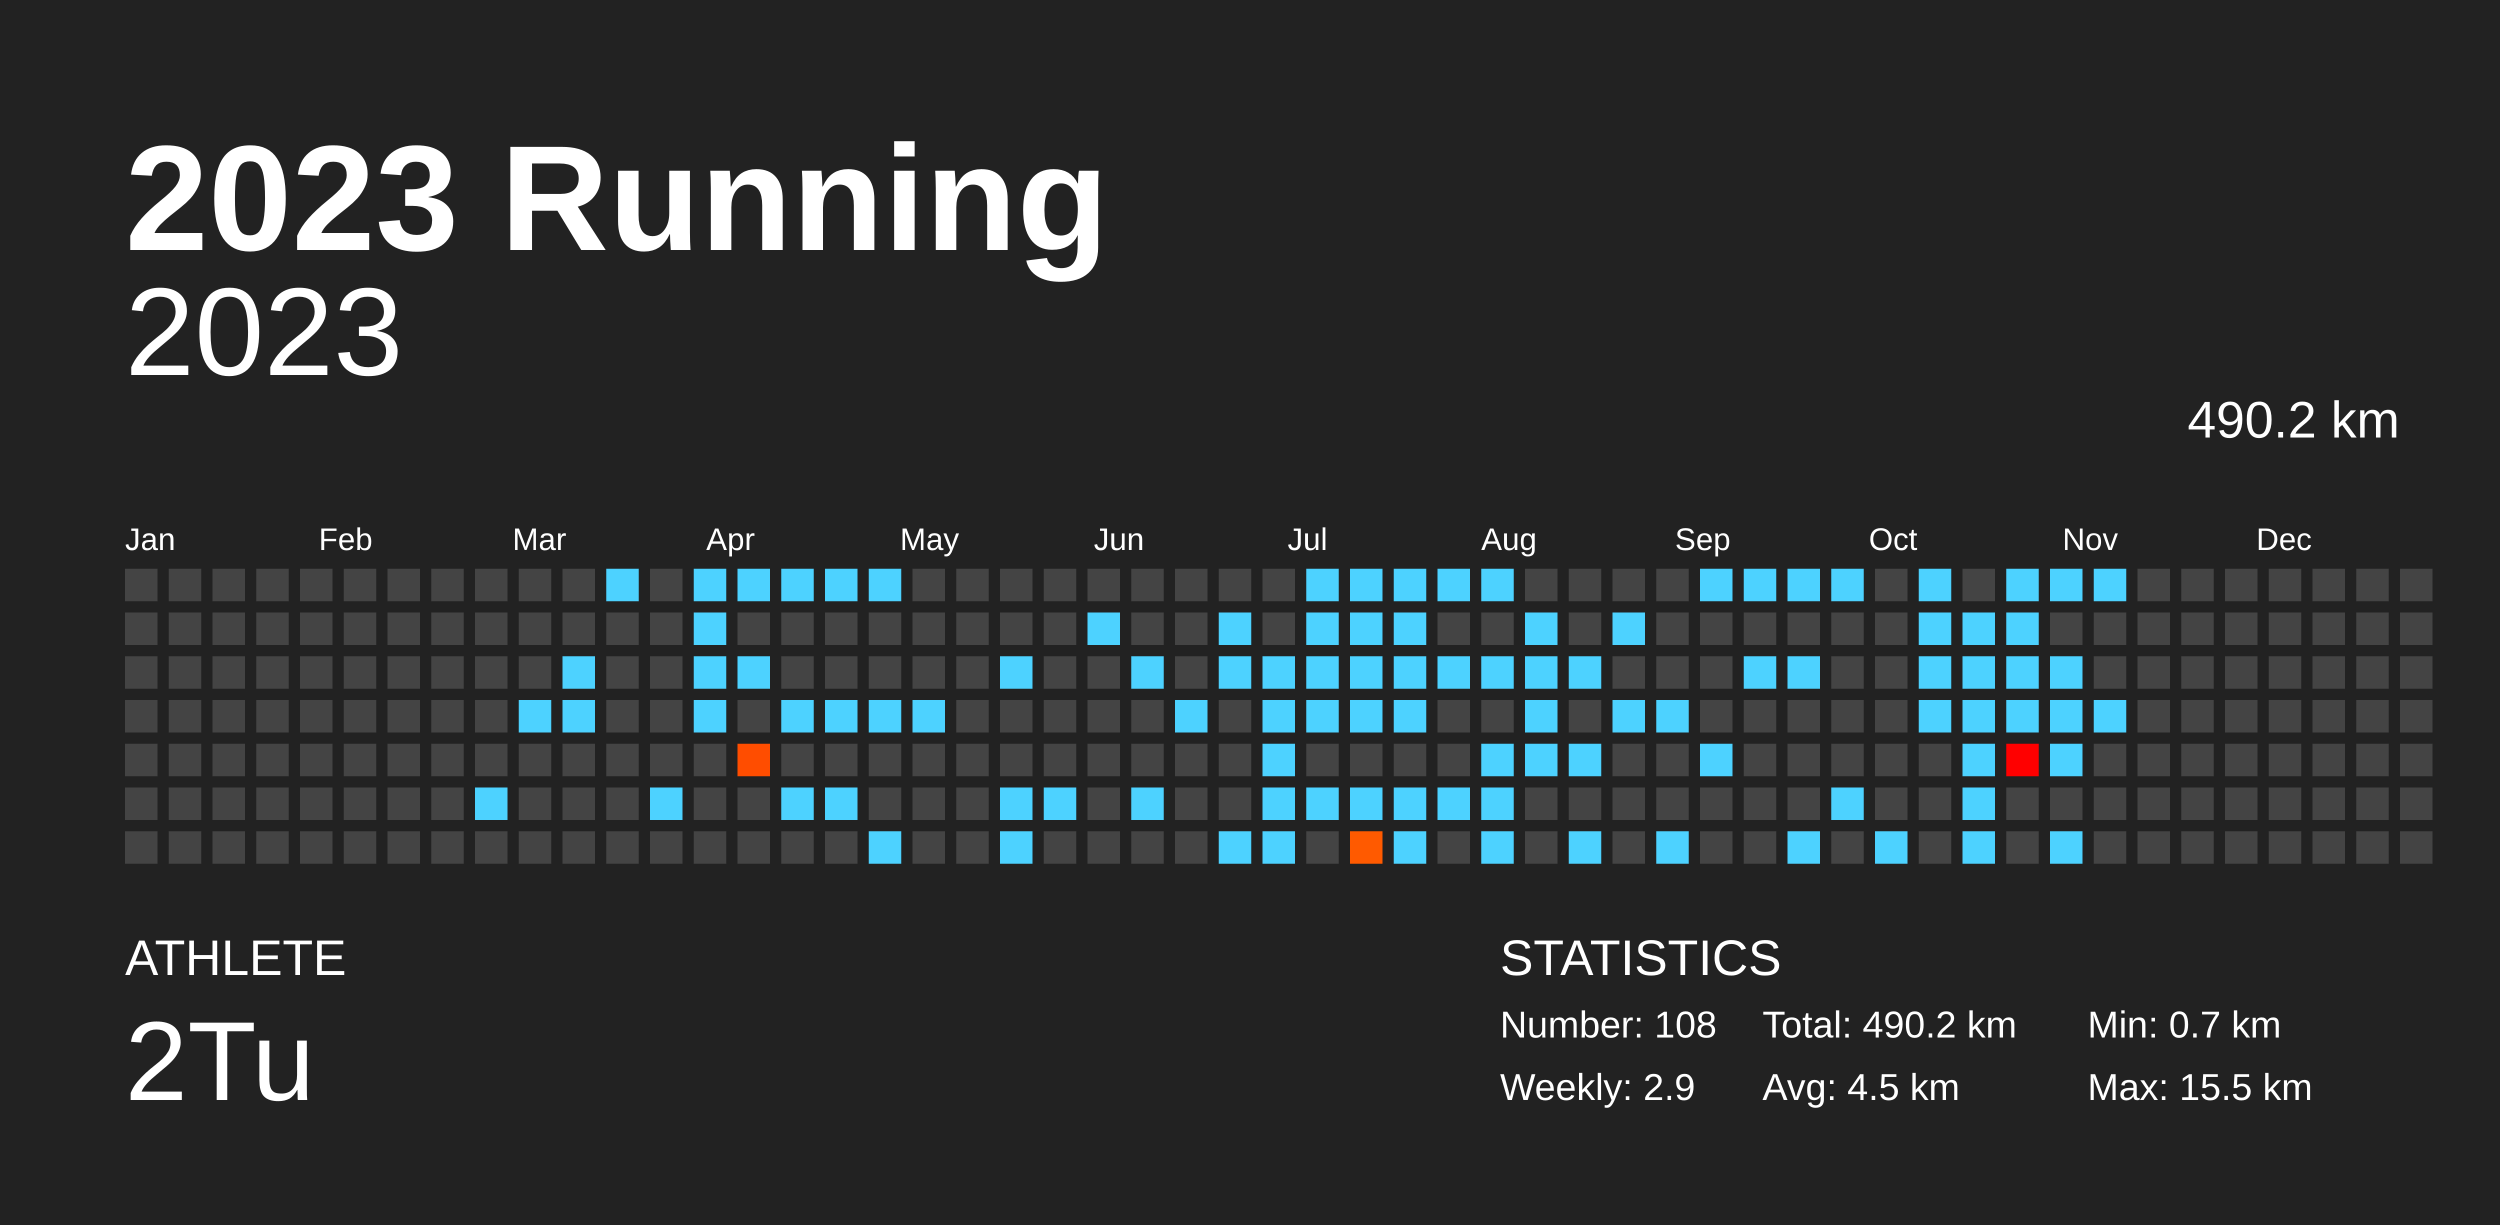
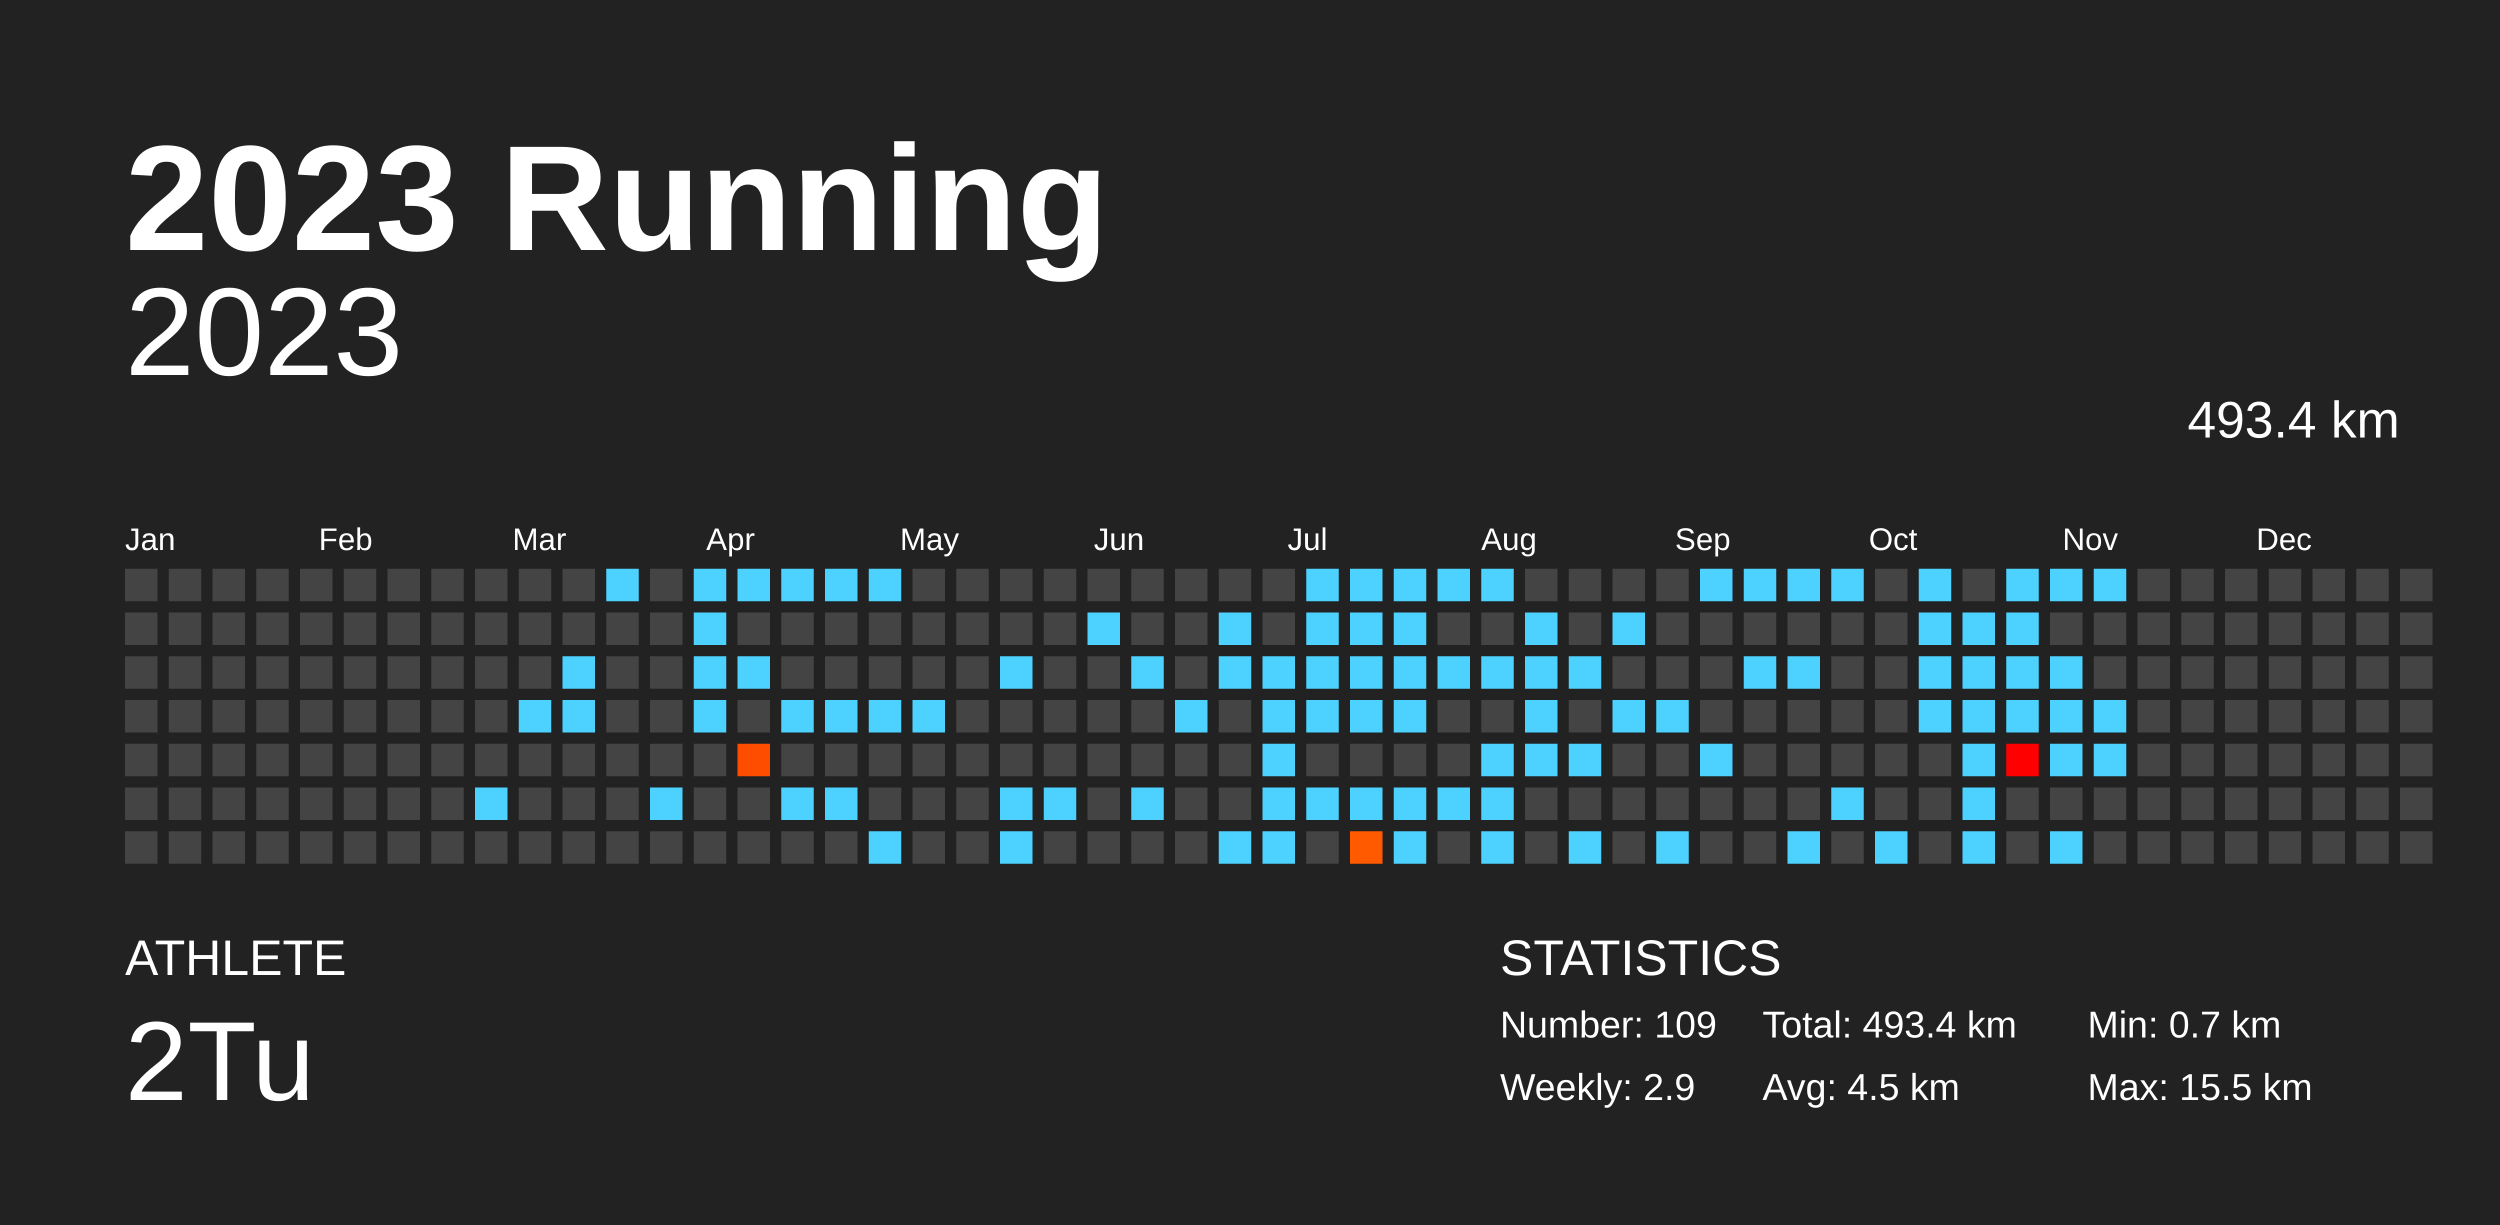
<svg xmlns="http://www.w3.org/2000/svg" baseProfile="full" height="98mm" version="1.1" viewBox="0,0,200,98" width="200mm">
  <defs />
  <rect fill="#222222" height="98" width="200" x="0" y="0" />
  <text fill="#FFFFFF" style="font-size:12px; font-family:Arial; font-weight:bold;" x="10" y="20">2023 Running</text>
  <text fill="#FFFFFF" style="font-size:4px; font-family:Arial" x="10" y="78">ATHLETE</text>
  <text fill="#FFFFFF" style="font-size:9px; font-family:Arial" x="10" y="88">2Tu</text>
  <text fill="#FFFFFF" style="font-size:4px; font-family:Arial" x="120" y="78">STATISTICS</text>
-   <text fill="#FFFFFF" style="font-size:3px; font-family:Arial" x="120" y="83">Number: 108</text>
+   <text fill="#FFFFFF" style="font-size:3px; font-family:Arial" x="120" y="83">Number: 109</text>
  <text fill="#FFFFFF" style="font-size:3px; font-family:Arial" x="120" y="88">Weekly: 2.9</text>
-   <text fill="#FFFFFF" style="font-size:3px; font-family:Arial" x="141" y="83">Total: 490.2 km</text>
+   <text fill="#FFFFFF" style="font-size:3px; font-family:Arial" x="141" y="83">Total: 493.4 km</text>
  <text fill="#FFFFFF" style="font-size:3px; font-family:Arial" x="141" y="88">Avg: 4.5 km</text>
  <text fill="#FFFFFF" style="font-size:3px; font-family:Arial" x="167" y="83">Min: 0.7 km</text>
  <text fill="#FFFFFF" style="font-size:3px; font-family:Arial" x="167" y="88">Max: 15.5 km</text>
  <text alignment-baseline="hanging" fill="#FFFFFF" style="font-size:10.0px; font-family:Arial;" x="10" y="30">2023</text>
-   <text alignment-baseline="hanging" fill="#FFFFFF" style="font-size:4.125px; font-family:Arial;" x="175" y="35">490.2 km</text>
+   <text alignment-baseline="hanging" fill="#FFFFFF" style="font-size:4.125px; font-family:Arial;" x="175" y="35">493.4 km</text>
  <text fill="#FFFFFF" style="font-size:2.5px; font-family:Arial" x="10.0" y="44">Jan</text>
  <text fill="#FFFFFF" style="font-size:2.5px; font-family:Arial" x="25.5" y="44">Feb</text>
  <text fill="#FFFFFF" style="font-size:2.5px; font-family:Arial" x="41.0" y="44">Mar</text>
  <text fill="#FFFFFF" style="font-size:2.5px; font-family:Arial" x="56.5" y="44">Apr</text>
  <text fill="#FFFFFF" style="font-size:2.5px; font-family:Arial" x="72.0" y="44">May</text>
  <text fill="#FFFFFF" style="font-size:2.5px; font-family:Arial" x="87.5" y="44">Jun</text>
  <text fill="#FFFFFF" style="font-size:2.5px; font-family:Arial" x="103.0" y="44">Jul</text>
  <text fill="#FFFFFF" style="font-size:2.5px; font-family:Arial" x="118.5" y="44">Aug</text>
  <text fill="#FFFFFF" style="font-size:2.5px; font-family:Arial" x="134.0" y="44">Sep</text>
  <text fill="#FFFFFF" style="font-size:2.5px; font-family:Arial" x="149.5" y="44">Oct</text>
  <text fill="#FFFFFF" style="font-size:2.5px; font-family:Arial" x="165.0" y="44">Nov</text>
  <text fill="#FFFFFF" style="font-size:2.5px; font-family:Arial" x="180.5" y="44">Dec</text>
  <rect fill="#444444" height="2.6" width="2.6" x="10.0" y="45.5" />
  <rect fill="#444444" height="2.6" width="2.6" x="10.0" y="49.0" />
  <rect fill="#444444" height="2.6" width="2.6" x="10.0" y="52.5" />
  <rect fill="#444444" height="2.6" width="2.6" x="10.0" y="56.0" />
  <rect fill="#444444" height="2.6" width="2.6" x="10.0" y="59.5" />
  <rect fill="#444444" height="2.6" width="2.6" x="10.0" y="63.0" />
  <rect fill="#444444" height="2.6" width="2.6" x="10.0" y="66.5" />
  <rect fill="#444444" height="2.6" width="2.6" x="13.5" y="45.5" />
  <rect fill="#444444" height="2.6" width="2.6" x="13.5" y="49.0" />
  <rect fill="#444444" height="2.6" width="2.6" x="13.5" y="52.5" />
  <rect fill="#444444" height="2.6" width="2.6" x="13.5" y="56.0" />
  <rect fill="#444444" height="2.6" width="2.6" x="13.5" y="59.5" />
  <rect fill="#444444" height="2.6" width="2.6" x="13.5" y="63.0" />
  <rect fill="#444444" height="2.6" width="2.6" x="13.5" y="66.5" />
  <rect fill="#444444" height="2.6" width="2.6" x="17.0" y="45.5" />
  <rect fill="#444444" height="2.6" width="2.6" x="17.0" y="49.0" />
  <rect fill="#444444" height="2.6" width="2.6" x="17.0" y="52.5" />
  <rect fill="#444444" height="2.6" width="2.6" x="17.0" y="56.0" />
  <rect fill="#444444" height="2.6" width="2.6" x="17.0" y="59.5" />
  <rect fill="#444444" height="2.6" width="2.6" x="17.0" y="63.0" />
  <rect fill="#444444" height="2.6" width="2.6" x="17.0" y="66.5" />
  <rect fill="#444444" height="2.6" width="2.6" x="20.5" y="45.5" />
  <rect fill="#444444" height="2.6" width="2.6" x="20.5" y="49.0" />
  <rect fill="#444444" height="2.6" width="2.6" x="20.5" y="52.5" />
  <rect fill="#444444" height="2.6" width="2.6" x="20.5" y="56.0" />
  <rect fill="#444444" height="2.6" width="2.6" x="20.5" y="59.5" />
  <rect fill="#444444" height="2.6" width="2.6" x="20.5" y="63.0" />
  <rect fill="#444444" height="2.6" width="2.6" x="20.5" y="66.5" />
  <rect fill="#444444" height="2.6" width="2.6" x="24.0" y="45.5" />
  <rect fill="#444444" height="2.6" width="2.6" x="24.0" y="49.0" />
  <rect fill="#444444" height="2.6" width="2.6" x="24.0" y="52.5" />
  <rect fill="#444444" height="2.6" width="2.6" x="24.0" y="56.0" />
  <rect fill="#444444" height="2.6" width="2.6" x="24.0" y="59.5" />
  <rect fill="#444444" height="2.6" width="2.6" x="24.0" y="63.0" />
  <rect fill="#444444" height="2.6" width="2.6" x="24.0" y="66.5" />
  <rect fill="#444444" height="2.6" width="2.6" x="27.5" y="45.5" />
  <rect fill="#444444" height="2.6" width="2.6" x="27.5" y="49.0" />
  <rect fill="#444444" height="2.6" width="2.6" x="27.5" y="52.5" />
  <rect fill="#444444" height="2.6" width="2.6" x="27.5" y="56.0" />
  <rect fill="#444444" height="2.6" width="2.6" x="27.5" y="59.5" />
  <rect fill="#444444" height="2.6" width="2.6" x="27.5" y="63.0" />
  <rect fill="#444444" height="2.6" width="2.6" x="27.5" y="66.5" />
  <rect fill="#444444" height="2.6" width="2.6" x="31.0" y="45.5" />
  <rect fill="#444444" height="2.6" width="2.6" x="31.0" y="49.0" />
  <rect fill="#444444" height="2.6" width="2.6" x="31.0" y="52.5" />
  <rect fill="#444444" height="2.6" width="2.6" x="31.0" y="56.0" />
  <rect fill="#444444" height="2.6" width="2.6" x="31.0" y="59.5" />
  <rect fill="#444444" height="2.6" width="2.6" x="31.0" y="63.0" />
  <rect fill="#444444" height="2.6" width="2.6" x="31.0" y="66.5" />
  <rect fill="#444444" height="2.6" width="2.6" x="34.5" y="45.5" />
  <rect fill="#444444" height="2.6" width="2.6" x="34.5" y="49.0" />
  <rect fill="#444444" height="2.6" width="2.6" x="34.5" y="52.5" />
  <rect fill="#444444" height="2.6" width="2.6" x="34.5" y="56.0" />
  <rect fill="#444444" height="2.6" width="2.6" x="34.5" y="59.5" />
  <rect fill="#444444" height="2.6" width="2.6" x="34.5" y="63.0" />
  <rect fill="#444444" height="2.6" width="2.6" x="34.5" y="66.5" />
  <rect fill="#444444" height="2.6" width="2.6" x="38.0" y="45.5" />
  <rect fill="#444444" height="2.6" width="2.6" x="38.0" y="49.0" />
  <rect fill="#444444" height="2.6" width="2.6" x="38.0" y="52.5" />
  <rect fill="#444444" height="2.6" width="2.6" x="38.0" y="56.0" />
  <rect fill="#444444" height="2.6" width="2.6" x="38.0" y="59.5" />
  <rect fill="#4dd2ff" height="2.6" width="2.6" x="38.0" y="63.0" />
  <rect fill="#444444" height="2.6" width="2.6" x="38.0" y="66.5" />
  <rect fill="#444444" height="2.6" width="2.6" x="41.5" y="45.5" />
  <rect fill="#444444" height="2.6" width="2.6" x="41.5" y="49.0" />
  <rect fill="#444444" height="2.6" width="2.6" x="41.5" y="52.5" />
  <rect fill="#4dd2ff" height="2.6" width="2.6" x="41.5" y="56.0" />
  <rect fill="#444444" height="2.6" width="2.6" x="41.5" y="59.5" />
  <rect fill="#444444" height="2.6" width="2.6" x="41.5" y="63.0" />
  <rect fill="#444444" height="2.6" width="2.6" x="41.5" y="66.5" />
  <rect fill="#444444" height="2.6" width="2.6" x="45.0" y="45.5" />
  <rect fill="#444444" height="2.6" width="2.6" x="45.0" y="49.0" />
  <rect fill="#4dd2ff" height="2.6" width="2.6" x="45.0" y="52.5" />
  <rect fill="#4dd2ff" height="2.6" width="2.6" x="45.0" y="56.0" />
  <rect fill="#444444" height="2.6" width="2.6" x="45.0" y="59.5" />
  <rect fill="#444444" height="2.6" width="2.6" x="45.0" y="63.0" />
  <rect fill="#444444" height="2.6" width="2.6" x="45.0" y="66.5" />
  <rect fill="#4dd2ff" height="2.6" width="2.6" x="48.5" y="45.5" />
  <rect fill="#444444" height="2.6" width="2.6" x="48.5" y="49.0" />
  <rect fill="#444444" height="2.6" width="2.6" x="48.5" y="52.5" />
  <rect fill="#444444" height="2.6" width="2.6" x="48.5" y="56.0" />
  <rect fill="#444444" height="2.6" width="2.6" x="48.5" y="59.5" />
  <rect fill="#444444" height="2.6" width="2.6" x="48.5" y="63.0" />
  <rect fill="#444444" height="2.6" width="2.6" x="48.5" y="66.5" />
  <rect fill="#444444" height="2.6" width="2.6" x="52.0" y="45.5" />
  <rect fill="#444444" height="2.6" width="2.6" x="52.0" y="49.0" />
  <rect fill="#444444" height="2.6" width="2.6" x="52.0" y="52.5" />
  <rect fill="#444444" height="2.6" width="2.6" x="52.0" y="56.0" />
  <rect fill="#444444" height="2.6" width="2.6" x="52.0" y="59.5" />
  <rect fill="#4dd2ff" height="2.6" width="2.6" x="52.0" y="63.0" />
  <rect fill="#444444" height="2.6" width="2.6" x="52.0" y="66.5" />
  <rect fill="#4dd2ff" height="2.6" width="2.6" x="55.5" y="45.5" />
  <rect fill="#4dd2ff" height="2.6" width="2.6" x="55.5" y="49.0" />
  <rect fill="#4dd2ff" height="2.6" width="2.6" x="55.5" y="52.5" />
  <rect fill="#4dd2ff" height="2.6" width="2.6" x="55.5" y="56.0" />
  <rect fill="#444444" height="2.6" width="2.6" x="55.5" y="59.5" />
  <rect fill="#444444" height="2.6" width="2.6" x="55.5" y="63.0" />
  <rect fill="#444444" height="2.6" width="2.6" x="55.5" y="66.5" />
  <rect fill="#4dd2ff" height="2.6" width="2.6" x="59.0" y="45.5" />
  <rect fill="#444444" height="2.6" width="2.6" x="59.0" y="49.0" />
  <rect fill="#4dd2ff" height="2.6" width="2.6" x="59.0" y="52.5" />
  <rect fill="#444444" height="2.6" width="2.6" x="59.0" y="56.0" />
  <rect fill="#ff4d00" height="2.6" width="2.6" x="59.0" y="59.5" />
  <rect fill="#444444" height="2.6" width="2.6" x="59.0" y="63.0" />
  <rect fill="#444444" height="2.6" width="2.6" x="59.0" y="66.5" />
  <rect fill="#4dd2ff" height="2.6" width="2.6" x="62.5" y="45.5" />
  <rect fill="#444444" height="2.6" width="2.6" x="62.5" y="49.0" />
  <rect fill="#444444" height="2.6" width="2.6" x="62.5" y="52.5" />
  <rect fill="#4dd2ff" height="2.6" width="2.6" x="62.5" y="56.0" />
  <rect fill="#444444" height="2.6" width="2.6" x="62.5" y="59.5" />
  <rect fill="#4dd2ff" height="2.6" width="2.6" x="62.5" y="63.0" />
  <rect fill="#444444" height="2.6" width="2.6" x="62.5" y="66.5" />
  <rect fill="#4dd2ff" height="2.6" width="2.6" x="66.0" y="45.5" />
  <rect fill="#444444" height="2.6" width="2.6" x="66.0" y="49.0" />
  <rect fill="#444444" height="2.6" width="2.6" x="66.0" y="52.5" />
  <rect fill="#4dd2ff" height="2.6" width="2.6" x="66.0" y="56.0" />
  <rect fill="#444444" height="2.6" width="2.6" x="66.0" y="59.5" />
  <rect fill="#4dd2ff" height="2.6" width="2.6" x="66.0" y="63.0" />
  <rect fill="#444444" height="2.6" width="2.6" x="66.0" y="66.5" />
  <rect fill="#4dd2ff" height="2.6" width="2.6" x="69.5" y="45.5" />
  <rect fill="#444444" height="2.6" width="2.6" x="69.5" y="49.0" />
  <rect fill="#444444" height="2.6" width="2.6" x="69.5" y="52.5" />
  <rect fill="#4dd2ff" height="2.6" width="2.6" x="69.5" y="56.0" />
  <rect fill="#444444" height="2.6" width="2.6" x="69.5" y="59.5" />
  <rect fill="#444444" height="2.6" width="2.6" x="69.5" y="63.0" />
  <rect fill="#4dd2ff" height="2.6" width="2.6" x="69.5" y="66.5" />
  <rect fill="#444444" height="2.6" width="2.6" x="73.0" y="45.5" />
  <rect fill="#444444" height="2.6" width="2.6" x="73.0" y="49.0" />
  <rect fill="#444444" height="2.6" width="2.6" x="73.0" y="52.5" />
  <rect fill="#4dd2ff" height="2.6" width="2.6" x="73.0" y="56.0" />
  <rect fill="#444444" height="2.6" width="2.6" x="73.0" y="59.5" />
  <rect fill="#444444" height="2.6" width="2.6" x="73.0" y="63.0" />
  <rect fill="#444444" height="2.6" width="2.6" x="73.0" y="66.5" />
  <rect fill="#444444" height="2.6" width="2.6" x="76.5" y="45.5" />
  <rect fill="#444444" height="2.6" width="2.6" x="76.5" y="49.0" />
  <rect fill="#444444" height="2.6" width="2.6" x="76.5" y="52.5" />
  <rect fill="#444444" height="2.6" width="2.6" x="76.5" y="56.0" />
  <rect fill="#444444" height="2.6" width="2.6" x="76.5" y="59.5" />
  <rect fill="#444444" height="2.6" width="2.6" x="76.5" y="63.0" />
  <rect fill="#444444" height="2.6" width="2.6" x="76.5" y="66.5" />
  <rect fill="#444444" height="2.6" width="2.6" x="80.0" y="45.5" />
  <rect fill="#444444" height="2.6" width="2.6" x="80.0" y="49.0" />
  <rect fill="#4dd2ff" height="2.6" width="2.6" x="80.0" y="52.5" />
  <rect fill="#444444" height="2.6" width="2.6" x="80.0" y="56.0" />
  <rect fill="#444444" height="2.6" width="2.6" x="80.0" y="59.5" />
  <rect fill="#4dd2ff" height="2.6" width="2.6" x="80.0" y="63.0" />
  <rect fill="#4dd2ff" height="2.6" width="2.6" x="80.0" y="66.5" />
  <rect fill="#444444" height="2.6" width="2.6" x="83.5" y="45.5" />
  <rect fill="#444444" height="2.6" width="2.6" x="83.5" y="49.0" />
  <rect fill="#444444" height="2.6" width="2.6" x="83.5" y="52.5" />
  <rect fill="#444444" height="2.6" width="2.6" x="83.5" y="56.0" />
  <rect fill="#444444" height="2.6" width="2.6" x="83.5" y="59.5" />
  <rect fill="#4dd2ff" height="2.6" width="2.6" x="83.5" y="63.0" />
  <rect fill="#444444" height="2.6" width="2.6" x="83.5" y="66.5" />
  <rect fill="#444444" height="2.6" width="2.6" x="87.0" y="45.5" />
  <rect fill="#4dd2ff" height="2.6" width="2.6" x="87.0" y="49.0" />
  <rect fill="#444444" height="2.6" width="2.6" x="87.0" y="52.5" />
  <rect fill="#444444" height="2.6" width="2.6" x="87.0" y="56.0" />
  <rect fill="#444444" height="2.6" width="2.6" x="87.0" y="59.5" />
  <rect fill="#444444" height="2.6" width="2.6" x="87.0" y="63.0" />
  <rect fill="#444444" height="2.6" width="2.6" x="87.0" y="66.5" />
  <rect fill="#444444" height="2.6" width="2.6" x="90.5" y="45.5" />
  <rect fill="#444444" height="2.6" width="2.6" x="90.5" y="49.0" />
  <rect fill="#4dd2ff" height="2.6" width="2.6" x="90.5" y="52.5" />
  <rect fill="#444444" height="2.6" width="2.6" x="90.5" y="56.0" />
  <rect fill="#444444" height="2.6" width="2.6" x="90.5" y="59.5" />
  <rect fill="#4dd2ff" height="2.6" width="2.6" x="90.5" y="63.0" />
  <rect fill="#444444" height="2.6" width="2.6" x="90.5" y="66.5" />
  <rect fill="#444444" height="2.6" width="2.6" x="94.0" y="45.5" />
  <rect fill="#444444" height="2.6" width="2.6" x="94.0" y="49.0" />
  <rect fill="#444444" height="2.6" width="2.6" x="94.0" y="52.5" />
  <rect fill="#4dd2ff" height="2.6" width="2.6" x="94.0" y="56.0" />
  <rect fill="#444444" height="2.6" width="2.6" x="94.0" y="59.5" />
  <rect fill="#444444" height="2.6" width="2.6" x="94.0" y="63.0" />
  <rect fill="#444444" height="2.6" width="2.6" x="94.0" y="66.5" />
  <rect fill="#444444" height="2.6" width="2.6" x="97.5" y="45.5" />
  <rect fill="#4dd2ff" height="2.6" width="2.6" x="97.5" y="49.0" />
  <rect fill="#4dd2ff" height="2.6" width="2.6" x="97.5" y="52.5" />
  <rect fill="#444444" height="2.6" width="2.6" x="97.5" y="56.0" />
  <rect fill="#444444" height="2.6" width="2.6" x="97.5" y="59.5" />
  <rect fill="#444444" height="2.6" width="2.6" x="97.5" y="63.0" />
  <rect fill="#4dd2ff" height="2.6" width="2.6" x="97.5" y="66.5" />
  <rect fill="#444444" height="2.6" width="2.6" x="101.0" y="45.5" />
  <rect fill="#444444" height="2.6" width="2.6" x="101.0" y="49.0" />
  <rect fill="#4dd2ff" height="2.6" width="2.6" x="101.0" y="52.5" />
  <rect fill="#4dd2ff" height="2.6" width="2.6" x="101.0" y="56.0" />
  <rect fill="#4dd2ff" height="2.6" width="2.6" x="101.0" y="59.5" />
  <rect fill="#4dd2ff" height="2.6" width="2.6" x="101.0" y="63.0" />
  <rect fill="#4dd2ff" height="2.6" width="2.6" x="101.0" y="66.5" />
  <rect fill="#4dd2ff" height="2.6" width="2.6" x="104.5" y="45.5" />
  <rect fill="#4dd2ff" height="2.6" width="2.6" x="104.5" y="49.0" />
  <rect fill="#4dd2ff" height="2.6" width="2.6" x="104.5" y="52.5" />
  <rect fill="#4dd2ff" height="2.6" width="2.6" x="104.5" y="56.0" />
  <rect fill="#444444" height="2.6" width="2.6" x="104.5" y="59.5" />
  <rect fill="#4dd2ff" height="2.6" width="2.6" x="104.5" y="63.0" />
  <rect fill="#444444" height="2.6" width="2.6" x="104.5" y="66.5" />
  <rect fill="#4dd2ff" height="2.6" width="2.6" x="108.0" y="45.5" />
  <rect fill="#4dd2ff" height="2.6" width="2.6" x="108.0" y="49.0" />
  <rect fill="#4dd2ff" height="2.6" width="2.6" x="108.0" y="52.5" />
  <rect fill="#4dd2ff" height="2.6" width="2.6" x="108.0" y="56.0" />
  <rect fill="#444444" height="2.6" width="2.6" x="108.0" y="59.5" />
  <rect fill="#4dd2ff" height="2.6" width="2.6" x="108.0" y="63.0" />
  <rect fill="#ff5a00" height="2.6" width="2.6" x="108.0" y="66.5" />
  <rect fill="#4dd2ff" height="2.6" width="2.6" x="111.5" y="45.5" />
  <rect fill="#4dd2ff" height="2.6" width="2.6" x="111.5" y="49.0" />
  <rect fill="#4dd2ff" height="2.6" width="2.6" x="111.5" y="52.5" />
  <rect fill="#4dd2ff" height="2.6" width="2.6" x="111.5" y="56.0" />
  <rect fill="#444444" height="2.6" width="2.6" x="111.5" y="59.5" />
  <rect fill="#4dd2ff" height="2.6" width="2.6" x="111.5" y="63.0" />
  <rect fill="#4dd2ff" height="2.6" width="2.6" x="111.5" y="66.5" />
  <rect fill="#4dd2ff" height="2.6" width="2.6" x="115.0" y="45.5" />
  <rect fill="#444444" height="2.6" width="2.6" x="115.0" y="49.0" />
  <rect fill="#4dd2ff" height="2.6" width="2.6" x="115.0" y="52.5" />
  <rect fill="#444444" height="2.6" width="2.6" x="115.0" y="56.0" />
  <rect fill="#444444" height="2.6" width="2.6" x="115.0" y="59.5" />
  <rect fill="#4dd2ff" height="2.6" width="2.6" x="115.0" y="63.0" />
  <rect fill="#444444" height="2.6" width="2.6" x="115.0" y="66.5" />
  <rect fill="#4dd2ff" height="2.6" width="2.6" x="118.5" y="45.5" />
  <rect fill="#444444" height="2.6" width="2.6" x="118.5" y="49.0" />
  <rect fill="#4dd2ff" height="2.6" width="2.6" x="118.5" y="52.5" />
  <rect fill="#444444" height="2.6" width="2.6" x="118.5" y="56.0" />
  <rect fill="#4dd2ff" height="2.6" width="2.6" x="118.5" y="59.5" />
  <rect fill="#4dd2ff" height="2.6" width="2.6" x="118.5" y="63.0" />
  <rect fill="#4dd2ff" height="2.6" width="2.6" x="118.5" y="66.5" />
  <rect fill="#444444" height="2.6" width="2.6" x="122.0" y="45.5" />
  <rect fill="#4dd2ff" height="2.6" width="2.6" x="122.0" y="49.0" />
  <rect fill="#4dd2ff" height="2.6" width="2.6" x="122.0" y="52.5" />
  <rect fill="#4dd2ff" height="2.6" width="2.6" x="122.0" y="56.0" />
  <rect fill="#4dd2ff" height="2.6" width="2.6" x="122.0" y="59.5" />
  <rect fill="#444444" height="2.6" width="2.6" x="122.0" y="63.0" />
  <rect fill="#444444" height="2.6" width="2.6" x="122.0" y="66.5" />
  <rect fill="#444444" height="2.6" width="2.6" x="125.5" y="45.5" />
  <rect fill="#444444" height="2.6" width="2.6" x="125.5" y="49.0" />
  <rect fill="#4dd2ff" height="2.6" width="2.6" x="125.5" y="52.5" />
  <rect fill="#444444" height="2.6" width="2.6" x="125.5" y="56.0" />
  <rect fill="#4dd2ff" height="2.6" width="2.6" x="125.5" y="59.5" />
  <rect fill="#444444" height="2.6" width="2.6" x="125.5" y="63.0" />
  <rect fill="#4dd2ff" height="2.6" width="2.6" x="125.5" y="66.5" />
  <rect fill="#444444" height="2.6" width="2.6" x="129.0" y="45.5" />
  <rect fill="#4dd2ff" height="2.6" width="2.6" x="129.0" y="49.0" />
  <rect fill="#444444" height="2.6" width="2.6" x="129.0" y="52.5" />
  <rect fill="#4dd2ff" height="2.6" width="2.6" x="129.0" y="56.0" />
  <rect fill="#444444" height="2.6" width="2.6" x="129.0" y="59.5" />
  <rect fill="#444444" height="2.6" width="2.6" x="129.0" y="63.0" />
  <rect fill="#444444" height="2.6" width="2.6" x="129.0" y="66.5" />
  <rect fill="#444444" height="2.6" width="2.6" x="132.5" y="45.5" />
  <rect fill="#444444" height="2.6" width="2.6" x="132.5" y="49.0" />
  <rect fill="#444444" height="2.6" width="2.6" x="132.5" y="52.5" />
  <rect fill="#4dd2ff" height="2.6" width="2.6" x="132.5" y="56.0" />
  <rect fill="#444444" height="2.6" width="2.6" x="132.5" y="59.5" />
  <rect fill="#444444" height="2.6" width="2.6" x="132.5" y="63.0" />
  <rect fill="#4dd2ff" height="2.6" width="2.6" x="132.5" y="66.5" />
  <rect fill="#4dd2ff" height="2.6" width="2.6" x="136.0" y="45.5" />
  <rect fill="#444444" height="2.6" width="2.6" x="136.0" y="49.0" />
  <rect fill="#444444" height="2.6" width="2.6" x="136.0" y="52.5" />
  <rect fill="#444444" height="2.6" width="2.6" x="136.0" y="56.0" />
  <rect fill="#4dd2ff" height="2.6" width="2.6" x="136.0" y="59.5" />
  <rect fill="#444444" height="2.6" width="2.6" x="136.0" y="63.0" />
  <rect fill="#444444" height="2.6" width="2.6" x="136.0" y="66.5" />
  <rect fill="#4dd2ff" height="2.6" width="2.6" x="139.5" y="45.5" />
  <rect fill="#444444" height="2.6" width="2.6" x="139.5" y="49.0" />
  <rect fill="#4dd2ff" height="2.6" width="2.6" x="139.5" y="52.5" />
  <rect fill="#444444" height="2.6" width="2.6" x="139.5" y="56.0" />
  <rect fill="#444444" height="2.6" width="2.6" x="139.5" y="59.5" />
  <rect fill="#444444" height="2.6" width="2.6" x="139.5" y="63.0" />
  <rect fill="#444444" height="2.6" width="2.6" x="139.5" y="66.5" />
  <rect fill="#4dd2ff" height="2.6" width="2.6" x="143.0" y="45.5" />
  <rect fill="#444444" height="2.6" width="2.6" x="143.0" y="49.0" />
  <rect fill="#4dd2ff" height="2.6" width="2.6" x="143.0" y="52.5" />
  <rect fill="#444444" height="2.6" width="2.6" x="143.0" y="56.0" />
  <rect fill="#444444" height="2.6" width="2.6" x="143.0" y="59.5" />
  <rect fill="#444444" height="2.6" width="2.6" x="143.0" y="63.0" />
  <rect fill="#4dd2ff" height="2.6" width="2.6" x="143.0" y="66.5" />
  <rect fill="#4dd2ff" height="2.6" width="2.6" x="146.5" y="45.5" />
  <rect fill="#444444" height="2.6" width="2.6" x="146.5" y="49.0" />
  <rect fill="#444444" height="2.6" width="2.6" x="146.5" y="52.5" />
  <rect fill="#444444" height="2.6" width="2.6" x="146.5" y="56.0" />
  <rect fill="#444444" height="2.6" width="2.6" x="146.5" y="59.5" />
  <rect fill="#4dd2ff" height="2.6" width="2.6" x="146.5" y="63.0" />
  <rect fill="#444444" height="2.6" width="2.6" x="146.5" y="66.5" />
  <rect fill="#444444" height="2.6" width="2.6" x="150.0" y="45.5" />
  <rect fill="#444444" height="2.6" width="2.6" x="150.0" y="49.0" />
  <rect fill="#444444" height="2.6" width="2.6" x="150.0" y="52.5" />
  <rect fill="#444444" height="2.6" width="2.6" x="150.0" y="56.0" />
  <rect fill="#444444" height="2.6" width="2.6" x="150.0" y="59.5" />
  <rect fill="#444444" height="2.6" width="2.6" x="150.0" y="63.0" />
  <rect fill="#4dd2ff" height="2.6" width="2.6" x="150.0" y="66.5" />
  <rect fill="#4dd2ff" height="2.6" width="2.6" x="153.5" y="45.5" />
  <rect fill="#4dd2ff" height="2.6" width="2.6" x="153.5" y="49.0" />
  <rect fill="#4dd2ff" height="2.6" width="2.6" x="153.5" y="52.5" />
  <rect fill="#4dd2ff" height="2.6" width="2.6" x="153.5" y="56.0" />
  <rect fill="#444444" height="2.6" width="2.6" x="153.5" y="59.5" />
  <rect fill="#444444" height="2.6" width="2.6" x="153.5" y="63.0" />
  <rect fill="#444444" height="2.6" width="2.6" x="153.5" y="66.5" />
  <rect fill="#444444" height="2.6" width="2.6" x="157.0" y="45.5" />
  <rect fill="#4dd2ff" height="2.6" width="2.6" x="157.0" y="49.0" />
  <rect fill="#4dd2ff" height="2.6" width="2.6" x="157.0" y="52.5" />
  <rect fill="#4dd2ff" height="2.6" width="2.6" x="157.0" y="56.0" />
  <rect fill="#4dd2ff" height="2.6" width="2.6" x="157.0" y="59.5" />
  <rect fill="#4dd2ff" height="2.6" width="2.6" x="157.0" y="63.0" />
  <rect fill="#4dd2ff" height="2.6" width="2.6" x="157.0" y="66.5" />
  <rect fill="#4dd2ff" height="2.6" width="2.6" x="160.5" y="45.5" />
  <rect fill="#4dd2ff" height="2.6" width="2.6" x="160.5" y="49.0" />
  <rect fill="#4dd2ff" height="2.6" width="2.6" x="160.5" y="52.5" />
  <rect fill="#4dd2ff" height="2.6" width="2.6" x="160.5" y="56.0" />
  <rect fill="#ff0000" height="2.6" width="2.6" x="160.5" y="59.5" />
  <rect fill="#444444" height="2.6" width="2.6" x="160.5" y="63.0" />
  <rect fill="#444444" height="2.6" width="2.6" x="160.5" y="66.5" />
  <rect fill="#4dd2ff" height="2.6" width="2.6" x="164.0" y="45.5" />
  <rect fill="#444444" height="2.6" width="2.6" x="164.0" y="49.0" />
  <rect fill="#4dd2ff" height="2.6" width="2.6" x="164.0" y="52.5" />
  <rect fill="#4dd2ff" height="2.6" width="2.6" x="164.0" y="56.0" />
  <rect fill="#4dd2ff" height="2.6" width="2.6" x="164.0" y="59.5" />
  <rect fill="#444444" height="2.6" width="2.6" x="164.0" y="63.0" />
  <rect fill="#4dd2ff" height="2.6" width="2.6" x="164.0" y="66.5" />
  <rect fill="#4dd2ff" height="2.6" width="2.6" x="167.5" y="45.5" />
  <rect fill="#444444" height="2.6" width="2.6" x="167.5" y="49.0" />
  <rect fill="#444444" height="2.6" width="2.6" x="167.5" y="52.5" />
  <rect fill="#4dd2ff" height="2.6" width="2.6" x="167.5" y="56.0" />
-   <rect fill="#444444" height="2.6" width="2.6" x="167.5" y="59.5" />
+   <rect fill="#4dd2ff" height="2.6" width="2.6" x="167.5" y="59.5" />
  <rect fill="#444444" height="2.6" width="2.6" x="167.5" y="63.0" />
  <rect fill="#444444" height="2.6" width="2.6" x="167.5" y="66.5" />
  <rect fill="#444444" height="2.6" width="2.6" x="171.0" y="45.5" />
  <rect fill="#444444" height="2.6" width="2.6" x="171.0" y="49.0" />
  <rect fill="#444444" height="2.6" width="2.6" x="171.0" y="52.5" />
  <rect fill="#444444" height="2.6" width="2.6" x="171.0" y="56.0" />
  <rect fill="#444444" height="2.6" width="2.6" x="171.0" y="59.5" />
  <rect fill="#444444" height="2.6" width="2.6" x="171.0" y="63.0" />
  <rect fill="#444444" height="2.6" width="2.6" x="171.0" y="66.5" />
  <rect fill="#444444" height="2.6" width="2.6" x="174.5" y="45.5" />
  <rect fill="#444444" height="2.6" width="2.6" x="174.5" y="49.0" />
  <rect fill="#444444" height="2.6" width="2.6" x="174.5" y="52.5" />
  <rect fill="#444444" height="2.6" width="2.6" x="174.5" y="56.0" />
  <rect fill="#444444" height="2.6" width="2.6" x="174.5" y="59.5" />
  <rect fill="#444444" height="2.6" width="2.6" x="174.5" y="63.0" />
  <rect fill="#444444" height="2.6" width="2.6" x="174.5" y="66.5" />
  <rect fill="#444444" height="2.6" width="2.6" x="178.0" y="45.5" />
  <rect fill="#444444" height="2.6" width="2.6" x="178.0" y="49.0" />
  <rect fill="#444444" height="2.6" width="2.6" x="178.0" y="52.5" />
  <rect fill="#444444" height="2.6" width="2.6" x="178.0" y="56.0" />
  <rect fill="#444444" height="2.6" width="2.6" x="178.0" y="59.5" />
  <rect fill="#444444" height="2.6" width="2.6" x="178.0" y="63.0" />
  <rect fill="#444444" height="2.6" width="2.6" x="178.0" y="66.5" />
  <rect fill="#444444" height="2.6" width="2.6" x="181.5" y="45.5" />
  <rect fill="#444444" height="2.6" width="2.6" x="181.5" y="49.0" />
  <rect fill="#444444" height="2.6" width="2.6" x="181.5" y="52.5" />
  <rect fill="#444444" height="2.6" width="2.6" x="181.5" y="56.0" />
  <rect fill="#444444" height="2.6" width="2.6" x="181.5" y="59.5" />
  <rect fill="#444444" height="2.6" width="2.6" x="181.5" y="63.0" />
  <rect fill="#444444" height="2.6" width="2.6" x="181.5" y="66.5" />
  <rect fill="#444444" height="2.6" width="2.6" x="185.0" y="45.5" />
  <rect fill="#444444" height="2.6" width="2.6" x="185.0" y="49.0" />
  <rect fill="#444444" height="2.6" width="2.6" x="185.0" y="52.5" />
  <rect fill="#444444" height="2.6" width="2.6" x="185.0" y="56.0" />
  <rect fill="#444444" height="2.6" width="2.6" x="185.0" y="59.5" />
  <rect fill="#444444" height="2.6" width="2.6" x="185.0" y="63.0" />
  <rect fill="#444444" height="2.6" width="2.6" x="185.0" y="66.5" />
  <rect fill="#444444" height="2.6" width="2.6" x="188.5" y="45.5" />
  <rect fill="#444444" height="2.6" width="2.6" x="188.5" y="49.0" />
  <rect fill="#444444" height="2.6" width="2.6" x="188.5" y="52.5" />
  <rect fill="#444444" height="2.6" width="2.6" x="188.5" y="56.0" />
  <rect fill="#444444" height="2.6" width="2.6" x="188.5" y="59.5" />
  <rect fill="#444444" height="2.6" width="2.6" x="188.5" y="63.0" />
  <rect fill="#444444" height="2.6" width="2.6" x="188.5" y="66.5" />
  <rect fill="#444444" height="2.6" width="2.6" x="192.0" y="45.5" />
  <rect fill="#444444" height="2.6" width="2.6" x="192.0" y="49.0" />
  <rect fill="#444444" height="2.6" width="2.6" x="192.0" y="52.5" />
  <rect fill="#444444" height="2.6" width="2.6" x="192.0" y="56.0" />
  <rect fill="#444444" height="2.6" width="2.6" x="192.0" y="59.5" />
  <rect fill="#444444" height="2.6" width="2.6" x="192.0" y="63.0" />
  <rect fill="#444444" height="2.6" width="2.6" x="192.0" y="66.5" />
</svg>
